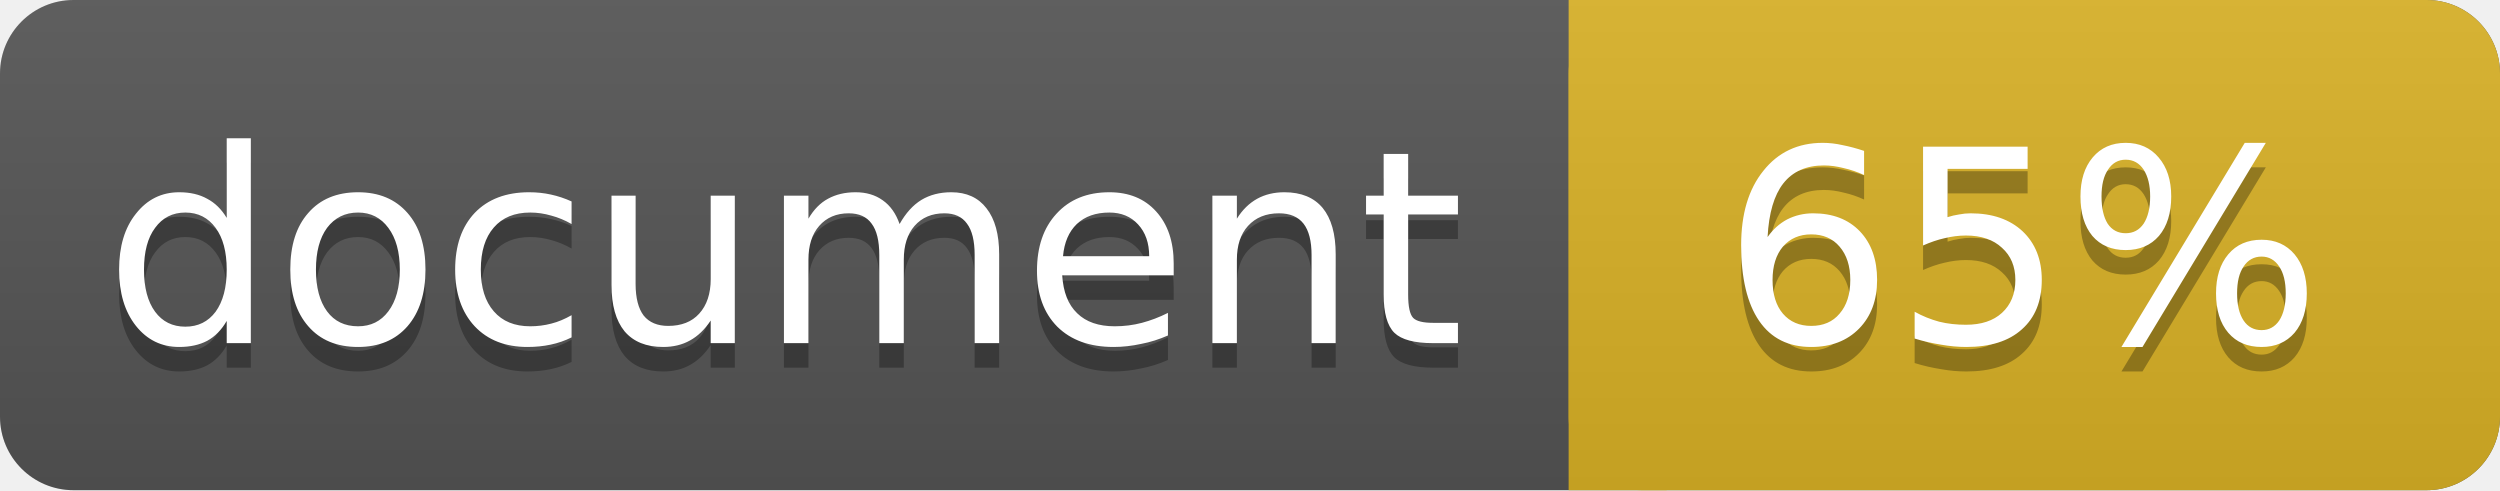
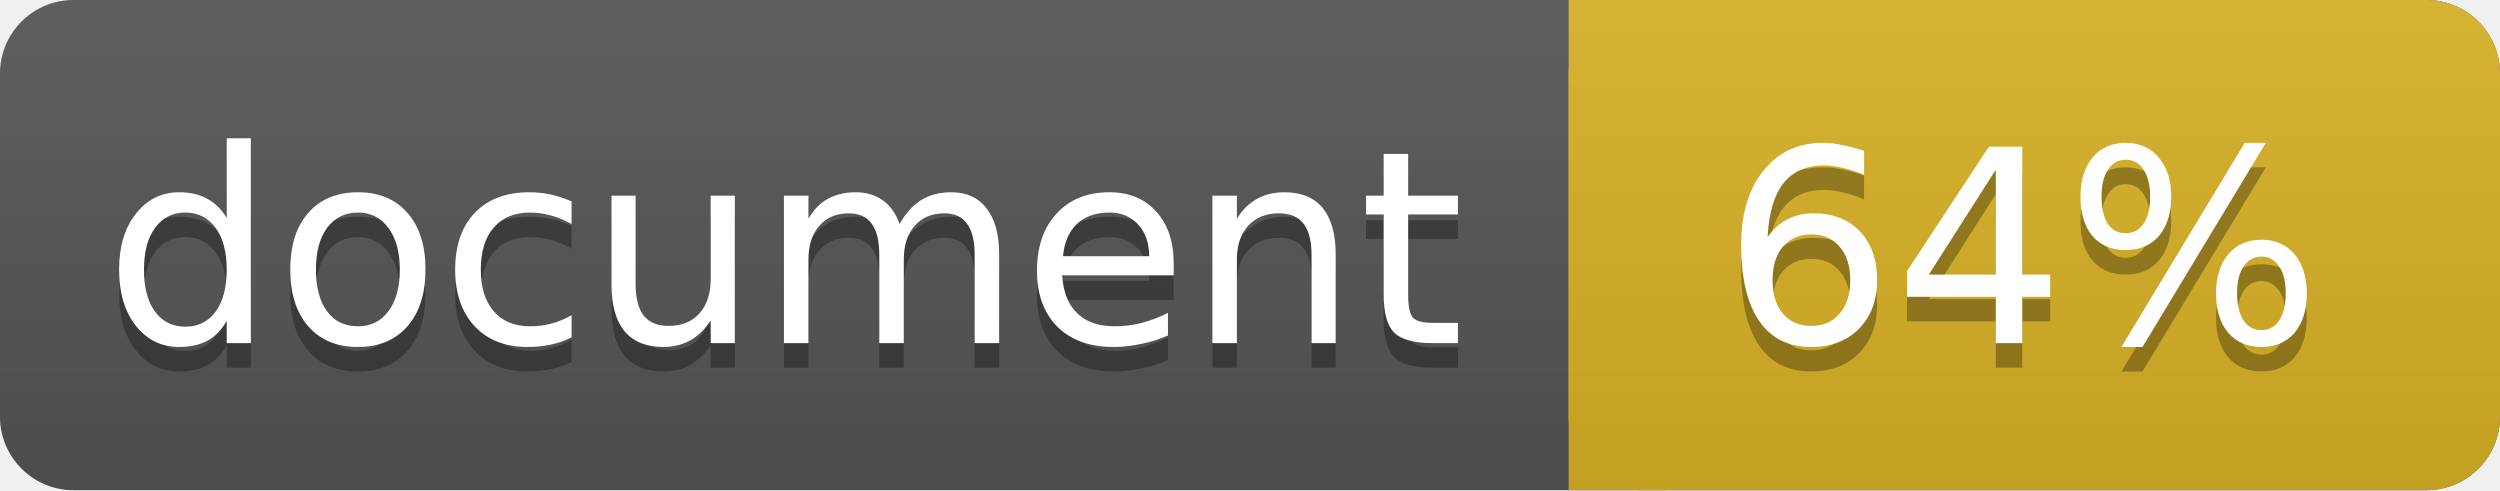
<svg xmlns="http://www.w3.org/2000/svg" width="102" height="20">
  <linearGradient id="a" x2="0" y2="100%">
    <stop offset="0" stop-color="#bbb" stop-opacity=".1" />
    <stop offset="1" stop-opacity=".1" />
  </linearGradient>
  <rect rx="3" width="102" height="20" fill="#555" />
  <rect rx="3" x="64" width="38" height="20" fill="#dab226" />
  <path fill="#dab226" d="M64 0h4v20h-4z" />
  <rect rx="3" width="102" height="20" fill="url(#a)" />
  <g fill="#fff" text-anchor="middle" font-family="DejaVu Sans,Verdana,Geneva,sans-serif" font-size="11">
    <text x="32" y="15" fill="#010101" fill-opacity=".3">document</text>
    <text x="32" y="14">document</text>
-     <text x="82.5" y="15" fill="#010101" fill-opacity=".3">65%</text>
-     <text x="82.5" y="14">65%</text>
+     <text x="82.5" y="15" fill="#010101" fill-opacity=".3">64%</text>
+     <text x="82.5" y="14">64%</text>
  </g>
</svg>
